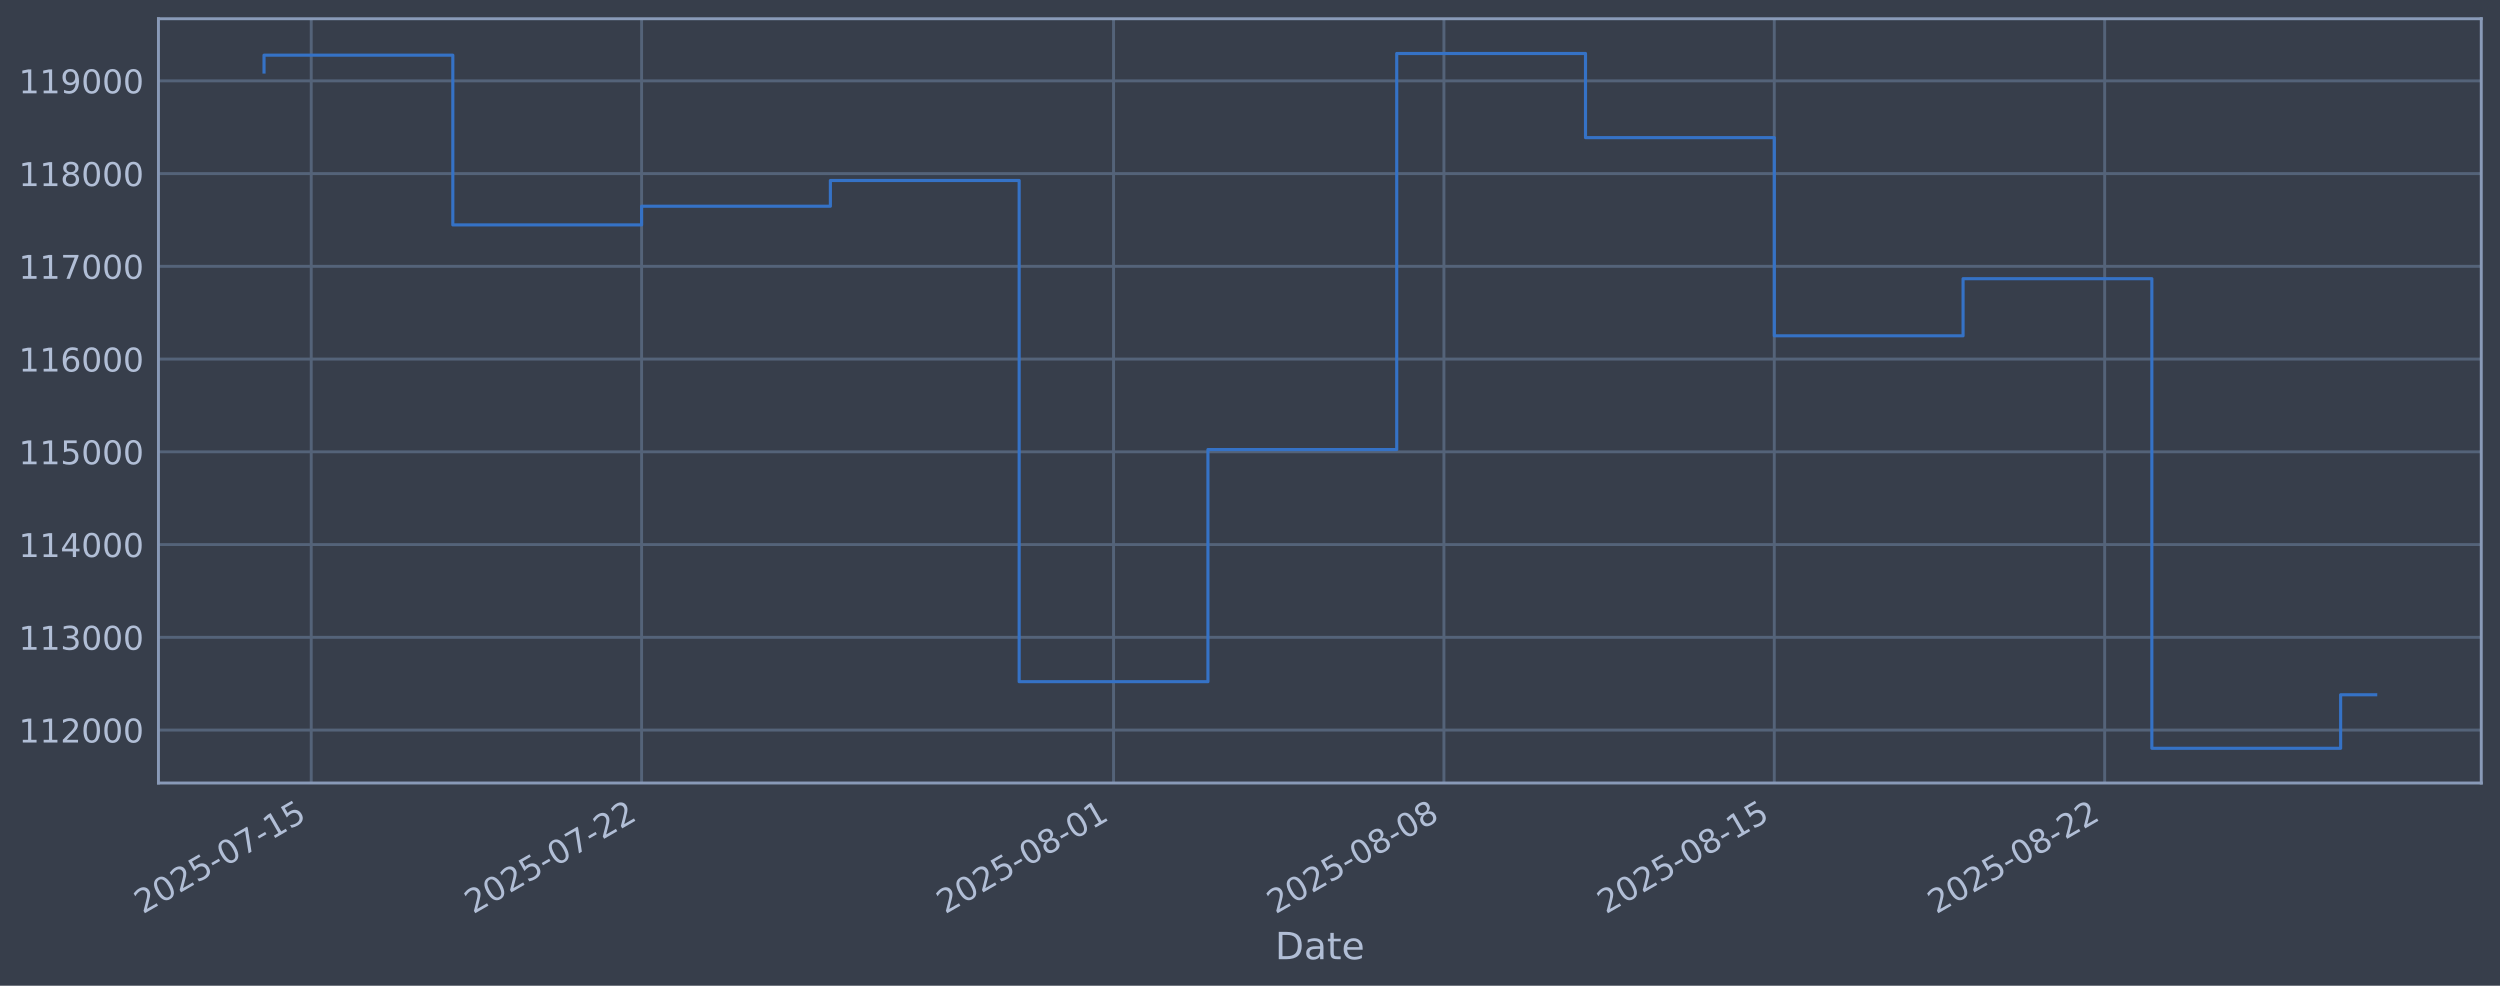
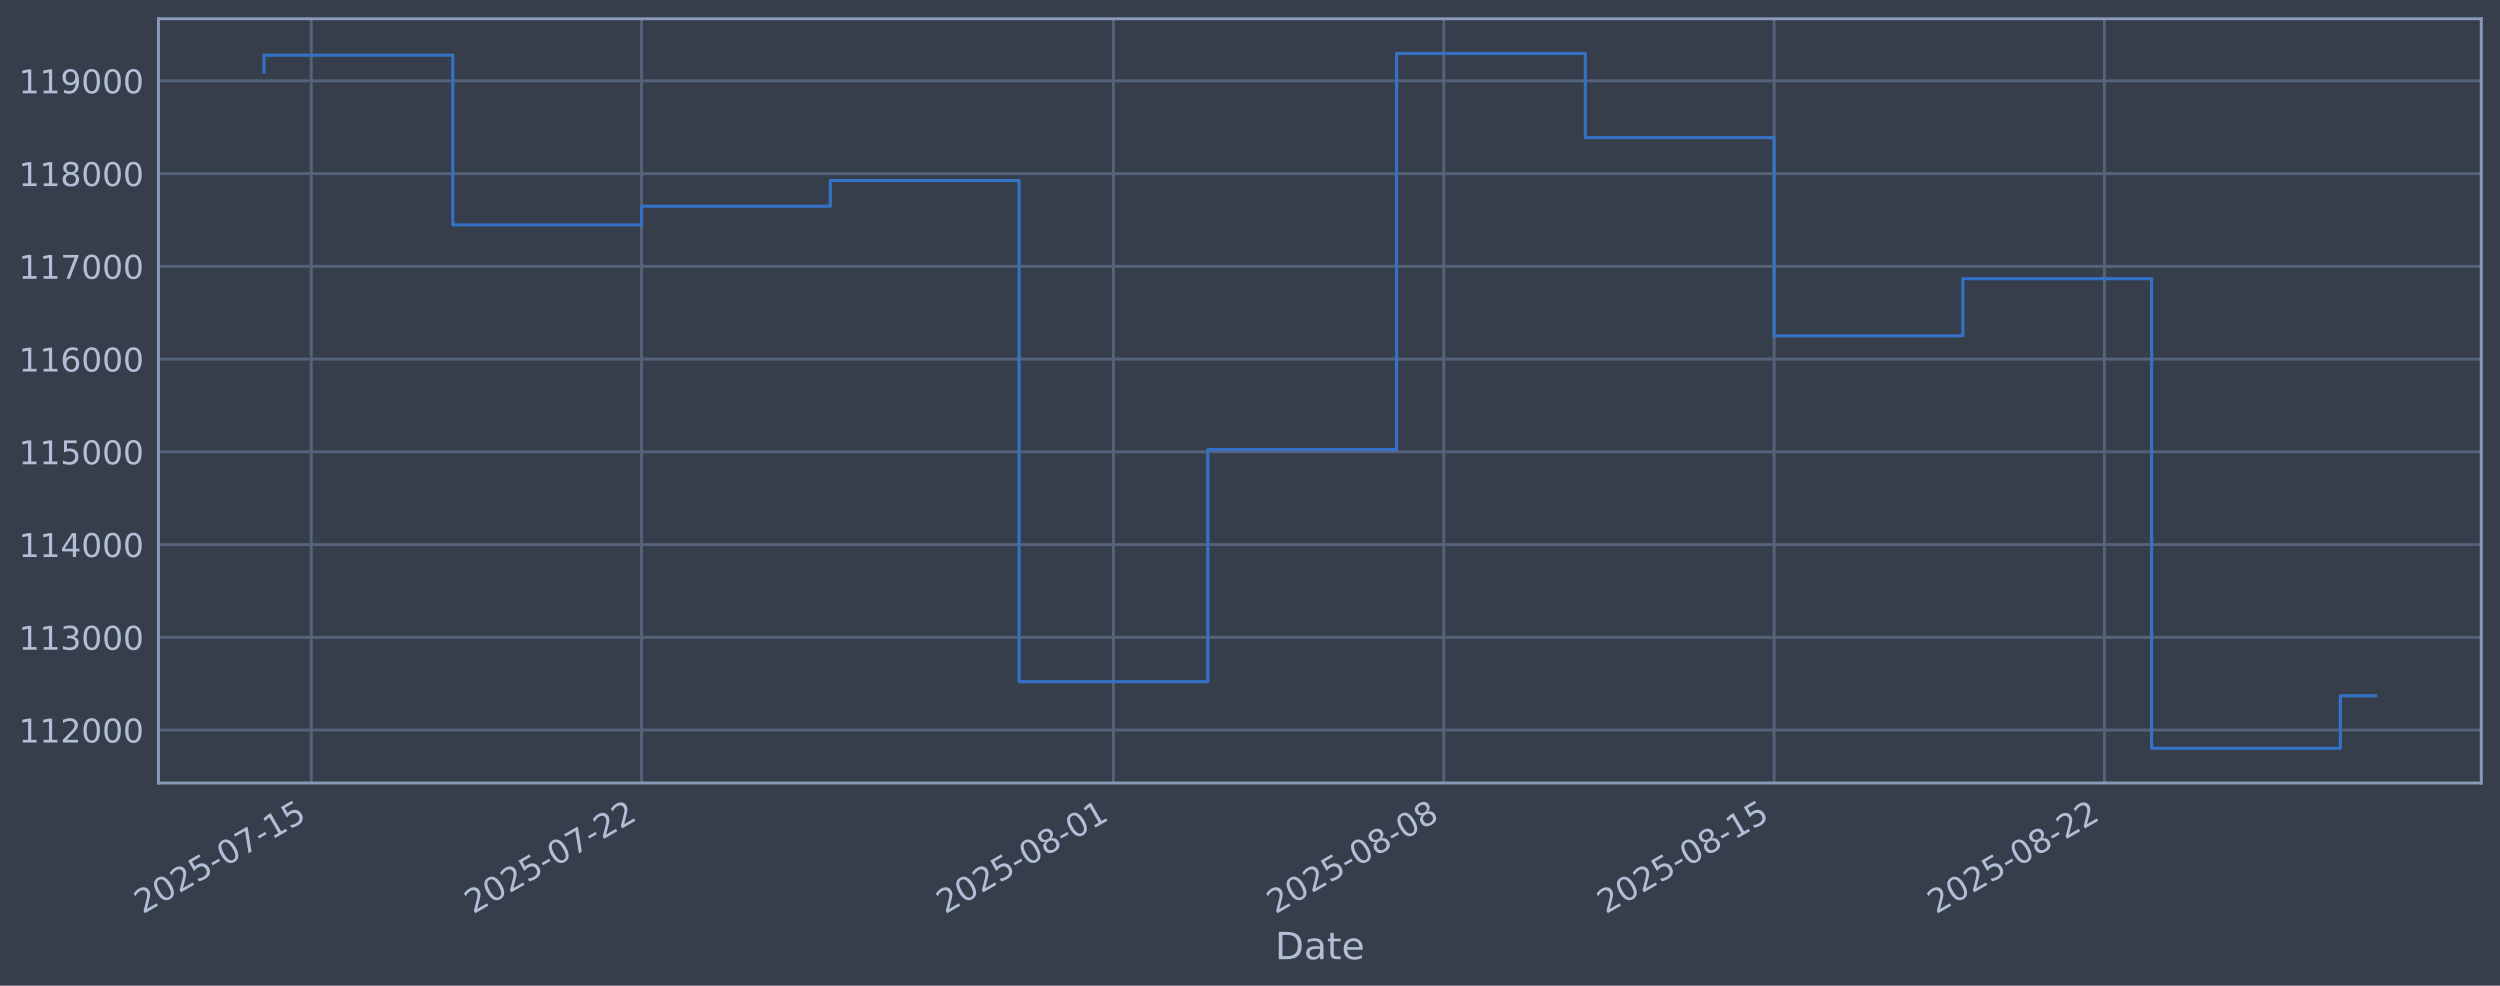
<svg xmlns="http://www.w3.org/2000/svg" xmlns:xlink="http://www.w3.org/1999/xlink" width="960.9pt" height="378.87pt" viewBox="0 0 960.9 378.87" version="1.1">
  <defs>
    <style type="text/css">*{stroke-linejoin: round; stroke-linecap: butt}</style>
  </defs>
  <g id="figure_1">
    <g id="patch_1">
      <path d="M 0 378.87  L 960.9 378.87  L 960.9 0  L 0 0  z " style="fill: #373e4b" />
    </g>
    <g id="axes_1">
      <g id="patch_2">
        <path d="M 60.901 300.96  L 953.701 300.96  L 953.701 7.2  L 60.901 7.2  z " style="fill: #373e4b" />
      </g>
      <g id="matplotlib.axis_1">
        <g id="xtick_1">
          <g id="line2d_1">
-             <path d="M 119.622 300.96  L 119.622 7.2  " clip-path="url(#p03dc64c979)" style="fill: none; stroke: #546379; stroke-width: 1.12; stroke-linecap: square" />
+             <path d="M 119.62 300.96  L 119.62 7.2  " clip-path="url(#p5ffada9b5c)" style="fill: none; stroke: #546379; stroke-width: 1.12; stroke-linecap: square" />
          </g>
          <g id="line2d_2" />
          <g id="text_1">
-             <g style="fill: #b1bed6" transform="translate(54.89689 351.4642) rotate(-30) scale(0.126 -0.126)">
+             <g style="fill: #b1bed6" transform="translate(54.8947 351.4642) rotate(-30) scale(0.126 -0.126)">
              <defs>
                <path id="DejaVuSans-32" d="M 1228 531  L 3431 531  L 3431 0  L 469 0  L 469 531  Q 828 903 1448 1529  Q 2069 2156 2228 2338  Q 2531 2678 2651 2914  Q 2772 3150 2772 3378  Q 2772 3750 2511 3984  Q 2250 4219 1831 4219  Q 1534 4219 1204 4116  Q 875 4013 500 3803  L 500 4441  Q 881 4594 1212 4672  Q 1544 4750 1819 4750  Q 2544 4750 2975 4387  Q 3406 4025 3406 3419  Q 3406 3131 3298 2873  Q 3191 2616 2906 2266  Q 2828 2175 2409 1742  Q 1991 1309 1228 531  z " transform="scale(0.015625)" />
                <path id="DejaVuSans-30" d="M 2034 4250  Q 1547 4250 1301 3770  Q 1056 3291 1056 2328  Q 1056 1369 1301 889  Q 1547 409 2034 409  Q 2525 409 2770 889  Q 3016 1369 3016 2328  Q 3016 3291 2770 3770  Q 2525 4250 2034 4250  z M 2034 4750  Q 2819 4750 3233 4129  Q 3647 3509 3647 2328  Q 3647 1150 3233 529  Q 2819 -91 2034 -91  Q 1250 -91 836 529  Q 422 1150 422 2328  Q 422 3509 836 4129  Q 1250 4750 2034 4750  z " transform="scale(0.015625)" />
                <path id="DejaVuSans-35" d="M 691 4666  L 3169 4666  L 3169 4134  L 1269 4134  L 1269 2991  Q 1406 3038 1543 3061  Q 1681 3084 1819 3084  Q 2600 3084 3056 2656  Q 3513 2228 3513 1497  Q 3513 744 3044 326  Q 2575 -91 1722 -91  Q 1428 -91 1123 -41  Q 819 9 494 109  L 494 744  Q 775 591 1075 516  Q 1375 441 1709 441  Q 2250 441 2565 725  Q 2881 1009 2881 1497  Q 2881 1984 2565 2268  Q 2250 2553 1709 2553  Q 1456 2553 1204 2497  Q 953 2441 691 2322  L 691 4666  z " transform="scale(0.015625)" />
                <path id="DejaVuSans-2d" d="M 313 2009  L 1997 2009  L 1997 1497  L 313 1497  L 313 2009  z " transform="scale(0.015625)" />
                <path id="DejaVuSans-37" d="M 525 4666  L 3525 4666  L 3525 4397  L 1831 0  L 1172 0  L 2766 4134  L 525 4134  L 525 4666  z " transform="scale(0.015625)" />
                <path id="DejaVuSans-31" d="M 794 531  L 1825 531  L 1825 4091  L 703 3866  L 703 4441  L 1819 4666  L 2450 4666  L 2450 531  L 3481 531  L 3481 0  L 794 0  L 794 531  z " transform="scale(0.015625)" />
              </defs>
              <use xlink:href="#DejaVuSans-32" />
              <use xlink:href="#DejaVuSans-30" transform="translate(63.62305 0)" />
              <use xlink:href="#DejaVuSans-32" transform="translate(127.2461 0)" />
              <use xlink:href="#DejaVuSans-35" transform="translate(190.8691 0)" />
              <use xlink:href="#DejaVuSans-2d" transform="translate(254.4922 0)" />
              <use xlink:href="#DejaVuSans-30" transform="translate(290.5762 0)" />
              <use xlink:href="#DejaVuSans-37" transform="translate(354.1992 0)" />
              <use xlink:href="#DejaVuSans-2d" transform="translate(417.8223 0)" />
              <use xlink:href="#DejaVuSans-31" transform="translate(453.9062 0)" />
              <use xlink:href="#DejaVuSans-35" transform="translate(517.5293 0)" />
            </g>
          </g>
        </g>
        <g id="xtick_2">
          <g id="line2d_3">
-             <path d="M 246.603 300.96  L 246.603 7.2  " clip-path="url(#p03dc64c979)" style="fill: none; stroke: #546379; stroke-width: 1.12; stroke-linecap: square" />
+             <path d="M 246.585 300.96  L 246.585 7.2  " clip-path="url(#p5ffada9b5c)" style="fill: none; stroke: #546379; stroke-width: 1.12; stroke-linecap: square" />
          </g>
          <g id="line2d_4" />
          <g id="text_2">
-             <g style="fill: #b1bed6" transform="translate(181.8775 351.4642) rotate(-30) scale(0.126 -0.126)">
+             <g style="fill: #b1bed6" transform="translate(181.8599 351.4642) rotate(-30) scale(0.126 -0.126)">
              <use xlink:href="#DejaVuSans-32" />
              <use xlink:href="#DejaVuSans-30" transform="translate(63.62305 0)" />
              <use xlink:href="#DejaVuSans-32" transform="translate(127.2461 0)" />
              <use xlink:href="#DejaVuSans-35" transform="translate(190.8691 0)" />
              <use xlink:href="#DejaVuSans-2d" transform="translate(254.4922 0)" />
              <use xlink:href="#DejaVuSans-30" transform="translate(290.5762 0)" />
              <use xlink:href="#DejaVuSans-37" transform="translate(354.1992 0)" />
              <use xlink:href="#DejaVuSans-2d" transform="translate(417.8223 0)" />
              <use xlink:href="#DejaVuSans-32" transform="translate(453.9062 0)" />
              <use xlink:href="#DejaVuSans-32" transform="translate(517.5293 0)" />
            </g>
          </g>
        </g>
        <g id="xtick_3">
          <g id="line2d_5">
-             <path d="M 428.004 300.96  L 428.004 7.2  " clip-path="url(#p03dc64c979)" style="fill: none; stroke: #546379; stroke-width: 1.12; stroke-linecap: square" />
+             <path d="M 427.964 300.96  L 427.964 7.2  " clip-path="url(#p5ffada9b5c)" style="fill: none; stroke: #546379; stroke-width: 1.12; stroke-linecap: square" />
          </g>
          <g id="line2d_6" />
          <g id="text_3">
-             <g style="fill: #b1bed6" transform="translate(363.2783 351.4642) rotate(-30) scale(0.126 -0.126)">
+             <g style="fill: #b1bed6" transform="translate(363.2388 351.4642) rotate(-30) scale(0.126 -0.126)">
              <defs>
                <path id="DejaVuSans-38" d="M 2034 2216  Q 1584 2216 1326 1975  Q 1069 1734 1069 1313  Q 1069 891 1326 650  Q 1584 409 2034 409  Q 2484 409 2743 651  Q 3003 894 3003 1313  Q 3003 1734 2745 1975  Q 2488 2216 2034 2216  z M 1403 2484  Q 997 2584 770 2862  Q 544 3141 544 3541  Q 544 4100 942 4425  Q 1341 4750 2034 4750  Q 2731 4750 3128 4425  Q 3525 4100 3525 3541  Q 3525 3141 3298 2862  Q 3072 2584 2669 2484  Q 3125 2378 3379 2068  Q 3634 1759 3634 1313  Q 3634 634 3220 271  Q 2806 -91 2034 -91  Q 1263 -91 848 271  Q 434 634 434 1313  Q 434 1759 690 2068  Q 947 2378 1403 2484  z M 1172 3481  Q 1172 3119 1398 2916  Q 1625 2713 2034 2713  Q 2441 2713 2670 2916  Q 2900 3119 2900 3481  Q 2900 3844 2670 4047  Q 2441 4250 2034 4250  Q 1625 4250 1398 4047  Q 1172 3844 1172 3481  z " transform="scale(0.015625)" />
              </defs>
              <use xlink:href="#DejaVuSans-32" />
              <use xlink:href="#DejaVuSans-30" transform="translate(63.62305 0)" />
              <use xlink:href="#DejaVuSans-32" transform="translate(127.2461 0)" />
              <use xlink:href="#DejaVuSans-35" transform="translate(190.8691 0)" />
              <use xlink:href="#DejaVuSans-2d" transform="translate(254.4922 0)" />
              <use xlink:href="#DejaVuSans-30" transform="translate(290.5762 0)" />
              <use xlink:href="#DejaVuSans-38" transform="translate(354.1992 0)" />
              <use xlink:href="#DejaVuSans-2d" transform="translate(417.8223 0)" />
              <use xlink:href="#DejaVuSans-30" transform="translate(453.9062 0)" />
              <use xlink:href="#DejaVuSans-31" transform="translate(517.5293 0)" />
            </g>
          </g>
        </g>
        <g id="xtick_4">
          <g id="line2d_7">
-             <path d="M 554.984 300.96  L 554.984 7.2  " clip-path="url(#p03dc64c979)" style="fill: none; stroke: #546379; stroke-width: 1.12; stroke-linecap: square" />
+             <path d="M 554.93 300.96  L 554.93 7.2  " clip-path="url(#p5ffada9b5c)" style="fill: none; stroke: #546379; stroke-width: 1.12; stroke-linecap: square" />
          </g>
          <g id="line2d_8" />
          <g id="text_4">
-             <g style="fill: #b1bed6" transform="translate(490.2588 351.4642) rotate(-30) scale(0.126 -0.126)">
+             <g style="fill: #b1bed6" transform="translate(490.2041 351.4642) rotate(-30) scale(0.126 -0.126)">
              <use xlink:href="#DejaVuSans-32" />
              <use xlink:href="#DejaVuSans-30" transform="translate(63.62305 0)" />
              <use xlink:href="#DejaVuSans-32" transform="translate(127.2461 0)" />
              <use xlink:href="#DejaVuSans-35" transform="translate(190.8691 0)" />
              <use xlink:href="#DejaVuSans-2d" transform="translate(254.4922 0)" />
              <use xlink:href="#DejaVuSans-30" transform="translate(290.5762 0)" />
              <use xlink:href="#DejaVuSans-38" transform="translate(354.1992 0)" />
              <use xlink:href="#DejaVuSans-2d" transform="translate(417.8223 0)" />
              <use xlink:href="#DejaVuSans-30" transform="translate(453.9062 0)" />
              <use xlink:href="#DejaVuSans-38" transform="translate(517.5293 0)" />
            </g>
          </g>
        </g>
        <g id="xtick_5">
          <g id="line2d_9">
-             <path d="M 681.965 300.96  L 681.965 7.2  " clip-path="url(#p03dc64c979)" style="fill: none; stroke: #546379; stroke-width: 1.12; stroke-linecap: square" />
+             <path d="M 681.895 300.96  L 681.895 7.2  " clip-path="url(#p5ffada9b5c)" style="fill: none; stroke: #546379; stroke-width: 1.12; stroke-linecap: square" />
          </g>
          <g id="line2d_10" />
          <g id="text_5">
-             <g style="fill: #b1bed6" transform="translate(617.2394 351.4642) rotate(-30) scale(0.126 -0.126)">
+             <g style="fill: #b1bed6" transform="translate(617.1693 351.4642) rotate(-30) scale(0.126 -0.126)">
              <use xlink:href="#DejaVuSans-32" />
              <use xlink:href="#DejaVuSans-30" transform="translate(63.62305 0)" />
              <use xlink:href="#DejaVuSans-32" transform="translate(127.2461 0)" />
              <use xlink:href="#DejaVuSans-35" transform="translate(190.8691 0)" />
              <use xlink:href="#DejaVuSans-2d" transform="translate(254.4922 0)" />
              <use xlink:href="#DejaVuSans-30" transform="translate(290.5762 0)" />
              <use xlink:href="#DejaVuSans-38" transform="translate(354.1992 0)" />
              <use xlink:href="#DejaVuSans-2d" transform="translate(417.8223 0)" />
              <use xlink:href="#DejaVuSans-31" transform="translate(453.9062 0)" />
              <use xlink:href="#DejaVuSans-35" transform="translate(517.5293 0)" />
            </g>
          </g>
        </g>
        <g id="xtick_6">
          <g id="line2d_11">
-             <path d="M 808.945 300.96  L 808.945 7.2  " clip-path="url(#p03dc64c979)" style="fill: none; stroke: #546379; stroke-width: 1.12; stroke-linecap: square" />
+             <path d="M 808.86 300.96  L 808.86 7.2  " clip-path="url(#p5ffada9b5c)" style="fill: none; stroke: #546379; stroke-width: 1.12; stroke-linecap: square" />
          </g>
          <g id="line2d_12" />
          <g id="text_6">
-             <g style="fill: #b1bed6" transform="translate(744.2199 351.4642) rotate(-30) scale(0.126 -0.126)">
+             <g style="fill: #b1bed6" transform="translate(744.1345 351.4642) rotate(-30) scale(0.126 -0.126)">
              <use xlink:href="#DejaVuSans-32" />
              <use xlink:href="#DejaVuSans-30" transform="translate(63.62305 0)" />
              <use xlink:href="#DejaVuSans-32" transform="translate(127.2461 0)" />
              <use xlink:href="#DejaVuSans-35" transform="translate(190.8691 0)" />
              <use xlink:href="#DejaVuSans-2d" transform="translate(254.4922 0)" />
              <use xlink:href="#DejaVuSans-30" transform="translate(290.5762 0)" />
              <use xlink:href="#DejaVuSans-38" transform="translate(354.1992 0)" />
              <use xlink:href="#DejaVuSans-2d" transform="translate(417.8223 0)" />
              <use xlink:href="#DejaVuSans-32" transform="translate(453.9062 0)" />
              <use xlink:href="#DejaVuSans-32" transform="translate(517.5293 0)" />
            </g>
          </g>
        </g>
        <g id="text_7">
          <g style="fill: #b1bed6" transform="translate(490.0914 368.6753) scale(0.144 -0.144)">
            <defs>
              <path id="DejaVuSans-44" d="M 1259 4147  L 1259 519  L 2022 519  Q 2988 519 3436 956  Q 3884 1394 3884 2338  Q 3884 3275 3436 3711  Q 2988 4147 2022 4147  L 1259 4147  z M 628 4666  L 1925 4666  Q 3281 4666 3915 4102  Q 4550 3538 4550 2338  Q 4550 1131 3912 565  Q 3275 0 1925 0  L 628 0  L 628 4666  z " transform="scale(0.015625)" />
              <path id="DejaVuSans-61" d="M 2194 1759  Q 1497 1759 1228 1600  Q 959 1441 959 1056  Q 959 750 1161 570  Q 1363 391 1709 391  Q 2188 391 2477 730  Q 2766 1069 2766 1631  L 2766 1759  L 2194 1759  z M 3341 1997  L 3341 0  L 2766 0  L 2766 531  Q 2569 213 2275 61  Q 1981 -91 1556 -91  Q 1019 -91 701 211  Q 384 513 384 1019  Q 384 1609 779 1909  Q 1175 2209 1959 2209  L 2766 2209  L 2766 2266  Q 2766 2663 2505 2880  Q 2244 3097 1772 3097  Q 1472 3097 1187 3025  Q 903 2953 641 2809  L 641 3341  Q 956 3463 1253 3523  Q 1550 3584 1831 3584  Q 2591 3584 2966 3190  Q 3341 2797 3341 1997  z " transform="scale(0.015625)" />
              <path id="DejaVuSans-74" d="M 1172 4494  L 1172 3500  L 2356 3500  L 2356 3053  L 1172 3053  L 1172 1153  Q 1172 725 1289 603  Q 1406 481 1766 481  L 2356 481  L 2356 0  L 1766 0  Q 1100 0 847 248  Q 594 497 594 1153  L 594 3053  L 172 3053  L 172 3500  L 594 3500  L 594 4494  L 1172 4494  z " transform="scale(0.015625)" />
              <path id="DejaVuSans-65" d="M 3597 1894  L 3597 1613  L 953 1613  Q 991 1019 1311 708  Q 1631 397 2203 397  Q 2534 397 2845 478  Q 3156 559 3463 722  L 3463 178  Q 3153 47 2828 -22  Q 2503 -91 2169 -91  Q 1331 -91 842 396  Q 353 884 353 1716  Q 353 2575 817 3079  Q 1281 3584 2069 3584  Q 2775 3584 3186 3129  Q 3597 2675 3597 1894  z M 3022 2063  Q 3016 2534 2758 2815  Q 2500 3097 2075 3097  Q 1594 3097 1305 2825  Q 1016 2553 972 2059  L 3022 2063  z " transform="scale(0.015625)" />
            </defs>
            <use xlink:href="#DejaVuSans-44" />
            <use xlink:href="#DejaVuSans-61" transform="translate(77.00195 0)" />
            <use xlink:href="#DejaVuSans-74" transform="translate(138.2812 0)" />
            <use xlink:href="#DejaVuSans-65" transform="translate(177.4902 0)" />
          </g>
        </g>
      </g>
      <g id="matplotlib.axis_2">
        <g id="ytick_1">
          <g id="line2d_13">
-             <path d="M 60.901 280.603  L 953.701 280.603  " clip-path="url(#p03dc64c979)" style="fill: none; stroke: #546379; stroke-width: 1.12; stroke-linecap: square" />
+             <path d="M 60.901 280.603  L 953.701 280.603  " clip-path="url(#p5ffada9b5c)" style="fill: none; stroke: #546379; stroke-width: 1.12; stroke-linecap: square" />
          </g>
          <g id="line2d_14" />
          <g id="text_8">
            <g style="fill: #b1bed6" transform="translate(7.2 285.3896) scale(0.126 -0.126)">
              <use xlink:href="#DejaVuSans-31" />
              <use xlink:href="#DejaVuSans-31" transform="translate(63.62305 0)" />
              <use xlink:href="#DejaVuSans-32" transform="translate(127.2461 0)" />
              <use xlink:href="#DejaVuSans-30" transform="translate(190.8691 0)" />
              <use xlink:href="#DejaVuSans-30" transform="translate(254.4922 0)" />
              <use xlink:href="#DejaVuSans-30" transform="translate(318.1152 0)" />
            </g>
          </g>
        </g>
        <g id="ytick_2">
          <g id="line2d_15">
-             <path d="M 60.901 244.957  L 953.701 244.957  " clip-path="url(#p03dc64c979)" style="fill: none; stroke: #546379; stroke-width: 1.12; stroke-linecap: square" />
+             <path d="M 60.901 244.957  L 953.701 244.957  " clip-path="url(#p5ffada9b5c)" style="fill: none; stroke: #546379; stroke-width: 1.12; stroke-linecap: square" />
          </g>
          <g id="line2d_16" />
          <g id="text_9">
            <g style="fill: #b1bed6" transform="translate(7.2 249.7439) scale(0.126 -0.126)">
              <defs>
                <path id="DejaVuSans-33" d="M 2597 2516  Q 3050 2419 3304 2112  Q 3559 1806 3559 1356  Q 3559 666 3084 287  Q 2609 -91 1734 -91  Q 1441 -91 1130 -33  Q 819 25 488 141  L 488 750  Q 750 597 1062 519  Q 1375 441 1716 441  Q 2309 441 2620 675  Q 2931 909 2931 1356  Q 2931 1769 2642 2001  Q 2353 2234 1838 2234  L 1294 2234  L 1294 2753  L 1863 2753  Q 2328 2753 2575 2939  Q 2822 3125 2822 3475  Q 2822 3834 2567 4026  Q 2313 4219 1838 4219  Q 1578 4219 1281 4162  Q 984 4106 628 3988  L 628 4550  Q 988 4650 1302 4700  Q 1616 4750 1894 4750  Q 2613 4750 3031 4423  Q 3450 4097 3450 3541  Q 3450 3153 3228 2886  Q 3006 2619 2597 2516  z " transform="scale(0.015625)" />
              </defs>
              <use xlink:href="#DejaVuSans-31" />
              <use xlink:href="#DejaVuSans-31" transform="translate(63.62305 0)" />
              <use xlink:href="#DejaVuSans-33" transform="translate(127.2461 0)" />
              <use xlink:href="#DejaVuSans-30" transform="translate(190.8691 0)" />
              <use xlink:href="#DejaVuSans-30" transform="translate(254.4922 0)" />
              <use xlink:href="#DejaVuSans-30" transform="translate(318.1152 0)" />
            </g>
          </g>
        </g>
        <g id="ytick_3">
          <g id="line2d_17">
-             <path d="M 60.901 209.311  L 953.701 209.311  " clip-path="url(#p03dc64c979)" style="fill: none; stroke: #546379; stroke-width: 1.12; stroke-linecap: square" />
+             <path d="M 60.901 209.311  L 953.701 209.311  " clip-path="url(#p5ffada9b5c)" style="fill: none; stroke: #546379; stroke-width: 1.12; stroke-linecap: square" />
          </g>
          <g id="line2d_18" />
          <g id="text_10">
            <g style="fill: #b1bed6" transform="translate(7.2 214.0983) scale(0.126 -0.126)">
              <defs>
                <path id="DejaVuSans-34" d="M 2419 4116  L 825 1625  L 2419 1625  L 2419 4116  z M 2253 4666  L 3047 4666  L 3047 1625  L 3713 1625  L 3713 1100  L 3047 1100  L 3047 0  L 2419 0  L 2419 1100  L 313 1100  L 313 1709  L 2253 4666  z " transform="scale(0.015625)" />
              </defs>
              <use xlink:href="#DejaVuSans-31" />
              <use xlink:href="#DejaVuSans-31" transform="translate(63.62305 0)" />
              <use xlink:href="#DejaVuSans-34" transform="translate(127.2461 0)" />
              <use xlink:href="#DejaVuSans-30" transform="translate(190.8691 0)" />
              <use xlink:href="#DejaVuSans-30" transform="translate(254.4922 0)" />
              <use xlink:href="#DejaVuSans-30" transform="translate(318.1152 0)" />
            </g>
          </g>
        </g>
        <g id="ytick_4">
          <g id="line2d_19">
-             <path d="M 60.901 173.666  L 953.701 173.666  " clip-path="url(#p03dc64c979)" style="fill: none; stroke: #546379; stroke-width: 1.12; stroke-linecap: square" />
+             <path d="M 60.901 173.666  L 953.701 173.666  " clip-path="url(#p5ffada9b5c)" style="fill: none; stroke: #546379; stroke-width: 1.12; stroke-linecap: square" />
          </g>
          <g id="line2d_20" />
          <g id="text_11">
            <g style="fill: #b1bed6" transform="translate(7.2 178.4527) scale(0.126 -0.126)">
              <use xlink:href="#DejaVuSans-31" />
              <use xlink:href="#DejaVuSans-31" transform="translate(63.62305 0)" />
              <use xlink:href="#DejaVuSans-35" transform="translate(127.2461 0)" />
              <use xlink:href="#DejaVuSans-30" transform="translate(190.8691 0)" />
              <use xlink:href="#DejaVuSans-30" transform="translate(254.4922 0)" />
              <use xlink:href="#DejaVuSans-30" transform="translate(318.1152 0)" />
            </g>
          </g>
        </g>
        <g id="ytick_5">
          <g id="line2d_21">
-             <path d="M 60.901 138.02  L 953.701 138.02  " clip-path="url(#p03dc64c979)" style="fill: none; stroke: #546379; stroke-width: 1.12; stroke-linecap: square" />
+             <path d="M 60.901 138.02  L 953.701 138.02  " clip-path="url(#p5ffada9b5c)" style="fill: none; stroke: #546379; stroke-width: 1.12; stroke-linecap: square" />
          </g>
          <g id="line2d_22" />
          <g id="text_12">
            <g style="fill: #b1bed6" transform="translate(7.2 142.8071) scale(0.126 -0.126)">
              <defs>
                <path id="DejaVuSans-36" d="M 2113 2584  Q 1688 2584 1439 2293  Q 1191 2003 1191 1497  Q 1191 994 1439 701  Q 1688 409 2113 409  Q 2538 409 2786 701  Q 3034 994 3034 1497  Q 3034 2003 2786 2293  Q 2538 2584 2113 2584  z M 3366 4563  L 3366 3988  Q 3128 4100 2886 4159  Q 2644 4219 2406 4219  Q 1781 4219 1451 3797  Q 1122 3375 1075 2522  Q 1259 2794 1537 2939  Q 1816 3084 2150 3084  Q 2853 3084 3261 2657  Q 3669 2231 3669 1497  Q 3669 778 3244 343  Q 2819 -91 2113 -91  Q 1303 -91 875 529  Q 447 1150 447 2328  Q 447 3434 972 4092  Q 1497 4750 2381 4750  Q 2619 4750 2861 4703  Q 3103 4656 3366 4563  z " transform="scale(0.015625)" />
              </defs>
              <use xlink:href="#DejaVuSans-31" />
              <use xlink:href="#DejaVuSans-31" transform="translate(63.62305 0)" />
              <use xlink:href="#DejaVuSans-36" transform="translate(127.2461 0)" />
              <use xlink:href="#DejaVuSans-30" transform="translate(190.8691 0)" />
              <use xlink:href="#DejaVuSans-30" transform="translate(254.4922 0)" />
              <use xlink:href="#DejaVuSans-30" transform="translate(318.1152 0)" />
            </g>
          </g>
        </g>
        <g id="ytick_6">
          <g id="line2d_23">
-             <path d="M 60.901 102.374  L 953.701 102.374  " clip-path="url(#p03dc64c979)" style="fill: none; stroke: #546379; stroke-width: 1.12; stroke-linecap: square" />
+             <path d="M 60.901 102.374  L 953.701 102.374  " clip-path="url(#p5ffada9b5c)" style="fill: none; stroke: #546379; stroke-width: 1.12; stroke-linecap: square" />
          </g>
          <g id="line2d_24" />
          <g id="text_13">
            <g style="fill: #b1bed6" transform="translate(7.2 107.1614) scale(0.126 -0.126)">
              <use xlink:href="#DejaVuSans-31" />
              <use xlink:href="#DejaVuSans-31" transform="translate(63.62305 0)" />
              <use xlink:href="#DejaVuSans-37" transform="translate(127.2461 0)" />
              <use xlink:href="#DejaVuSans-30" transform="translate(190.8691 0)" />
              <use xlink:href="#DejaVuSans-30" transform="translate(254.4922 0)" />
              <use xlink:href="#DejaVuSans-30" transform="translate(318.1152 0)" />
            </g>
          </g>
        </g>
        <g id="ytick_7">
          <g id="line2d_25">
-             <path d="M 60.901 66.729  L 953.701 66.729  " clip-path="url(#p03dc64c979)" style="fill: none; stroke: #546379; stroke-width: 1.12; stroke-linecap: square" />
+             <path d="M 60.901 66.729  L 953.701 66.729  " clip-path="url(#p5ffada9b5c)" style="fill: none; stroke: #546379; stroke-width: 1.12; stroke-linecap: square" />
          </g>
          <g id="line2d_26" />
          <g id="text_14">
            <g style="fill: #b1bed6" transform="translate(7.2 71.5158) scale(0.126 -0.126)">
              <use xlink:href="#DejaVuSans-31" />
              <use xlink:href="#DejaVuSans-31" transform="translate(63.62305 0)" />
              <use xlink:href="#DejaVuSans-38" transform="translate(127.2461 0)" />
              <use xlink:href="#DejaVuSans-30" transform="translate(190.8691 0)" />
              <use xlink:href="#DejaVuSans-30" transform="translate(254.4922 0)" />
              <use xlink:href="#DejaVuSans-30" transform="translate(318.1152 0)" />
            </g>
          </g>
        </g>
        <g id="ytick_8">
          <g id="line2d_27">
-             <path d="M 60.901 31.083  L 953.701 31.083  " clip-path="url(#p03dc64c979)" style="fill: none; stroke: #546379; stroke-width: 1.12; stroke-linecap: square" />
+             <path d="M 60.901 31.083  L 953.701 31.083  " clip-path="url(#p5ffada9b5c)" style="fill: none; stroke: #546379; stroke-width: 1.12; stroke-linecap: square" />
          </g>
          <g id="line2d_28" />
          <g id="text_15">
            <g style="fill: #b1bed6" transform="translate(7.2 35.87017) scale(0.126 -0.126)">
              <defs>
                <path id="DejaVuSans-39" d="M 703 97  L 703 672  Q 941 559 1184 500  Q 1428 441 1663 441  Q 2288 441 2617 861  Q 2947 1281 2994 2138  Q 2813 1869 2534 1725  Q 2256 1581 1919 1581  Q 1219 1581 811 2004  Q 403 2428 403 3163  Q 403 3881 828 4315  Q 1253 4750 1959 4750  Q 2769 4750 3195 4129  Q 3622 3509 3622 2328  Q 3622 1225 3098 567  Q 2575 -91 1691 -91  Q 1453 -91 1209 -44  Q 966 3 703 97  z M 1959 2075  Q 2384 2075 2632 2365  Q 2881 2656 2881 3163  Q 2881 3666 2632 3958  Q 2384 4250 1959 4250  Q 1534 4250 1286 3958  Q 1038 3666 1038 3163  Q 1038 2656 1286 2365  Q 1534 2075 1959 2075  z " transform="scale(0.015625)" />
              </defs>
              <use xlink:href="#DejaVuSans-31" />
              <use xlink:href="#DejaVuSans-31" transform="translate(63.62305 0)" />
              <use xlink:href="#DejaVuSans-39" transform="translate(127.2461 0)" />
              <use xlink:href="#DejaVuSans-30" transform="translate(190.8691 0)" />
              <use xlink:href="#DejaVuSans-30" transform="translate(254.4922 0)" />
              <use xlink:href="#DejaVuSans-30" transform="translate(318.1152 0)" />
            </g>
          </g>
        </g>
      </g>
      <g id="line2d_29">
-         <path d="M 101.482 27.683  L 101.482 21.215  L 174.043 21.215  L 174.043 86.448  L 246.603 86.448  L 246.603 79.264  L 319.163 79.264  L 319.163 69.383  L 391.724 69.383  L 391.724 262.006  L 464.284 262.006  L 464.284 172.794  L 536.844 172.794  L 536.844 20.553  L 609.405 20.553  L 609.405 52.902  L 681.965 52.902  L 681.965 129.069  L 754.525 129.069  L 754.525 107.117  L 827.086 107.117  L 827.086 287.607  L 899.646 287.607  L 899.646 267.049  L 913.119 267.049  " clip-path="url(#p03dc64c979)" style="fill: none; stroke: #3572c6; stroke-width: 1.2; stroke-linecap: square" />
+         <path d="M 101.482 27.683  L 101.482 21.215  L 174.034 21.215  L 174.034 86.448  L 246.585 86.448  L 246.585 79.264  L 319.137 79.264  L 319.137 69.383  L 391.689 69.383  L 391.689 262.006  L 464.24 262.006  L 464.24 172.794  L 536.792 172.794  L 536.792 20.553  L 609.343 20.553  L 609.343 52.902  L 681.895 52.902  L 681.895 129.069  L 754.446 129.069  L 754.446 107.117  L 826.998 107.117  L 826.998 287.607  L 899.549 287.607  L 899.549 267.428  L 913.119 267.428  " clip-path="url(#p5ffada9b5c)" style="fill: none; stroke: #3572c6; stroke-width: 1.2; stroke-linecap: square" />
      </g>
      <g id="patch_3">
        <path d="M 60.901 300.96  L 60.901 7.2  " style="fill: none; stroke: #899ab8; stroke-width: 1.12; stroke-linejoin: miter; stroke-linecap: square" />
      </g>
      <g id="patch_4">
        <path d="M 953.701 300.96  L 953.701 7.2  " style="fill: none; stroke: #899ab8; stroke-width: 1.12; stroke-linejoin: miter; stroke-linecap: square" />
      </g>
      <g id="patch_5">
        <path d="M 60.901 300.96  L 953.701 300.96  " style="fill: none; stroke: #899ab8; stroke-width: 1.12; stroke-linejoin: miter; stroke-linecap: square" />
      </g>
      <g id="patch_6">
        <path d="M 60.901 7.2  L 953.701 7.2  " style="fill: none; stroke: #899ab8; stroke-width: 1.12; stroke-linejoin: miter; stroke-linecap: square" />
      </g>
    </g>
  </g>
  <defs>
-     <clipPath id="p03dc64c979">
+     <clipPath id="p5ffada9b5c">
      <rect x="60.901" y="7.2" width="892.8" height="293.76" />
    </clipPath>
  </defs>
</svg>
